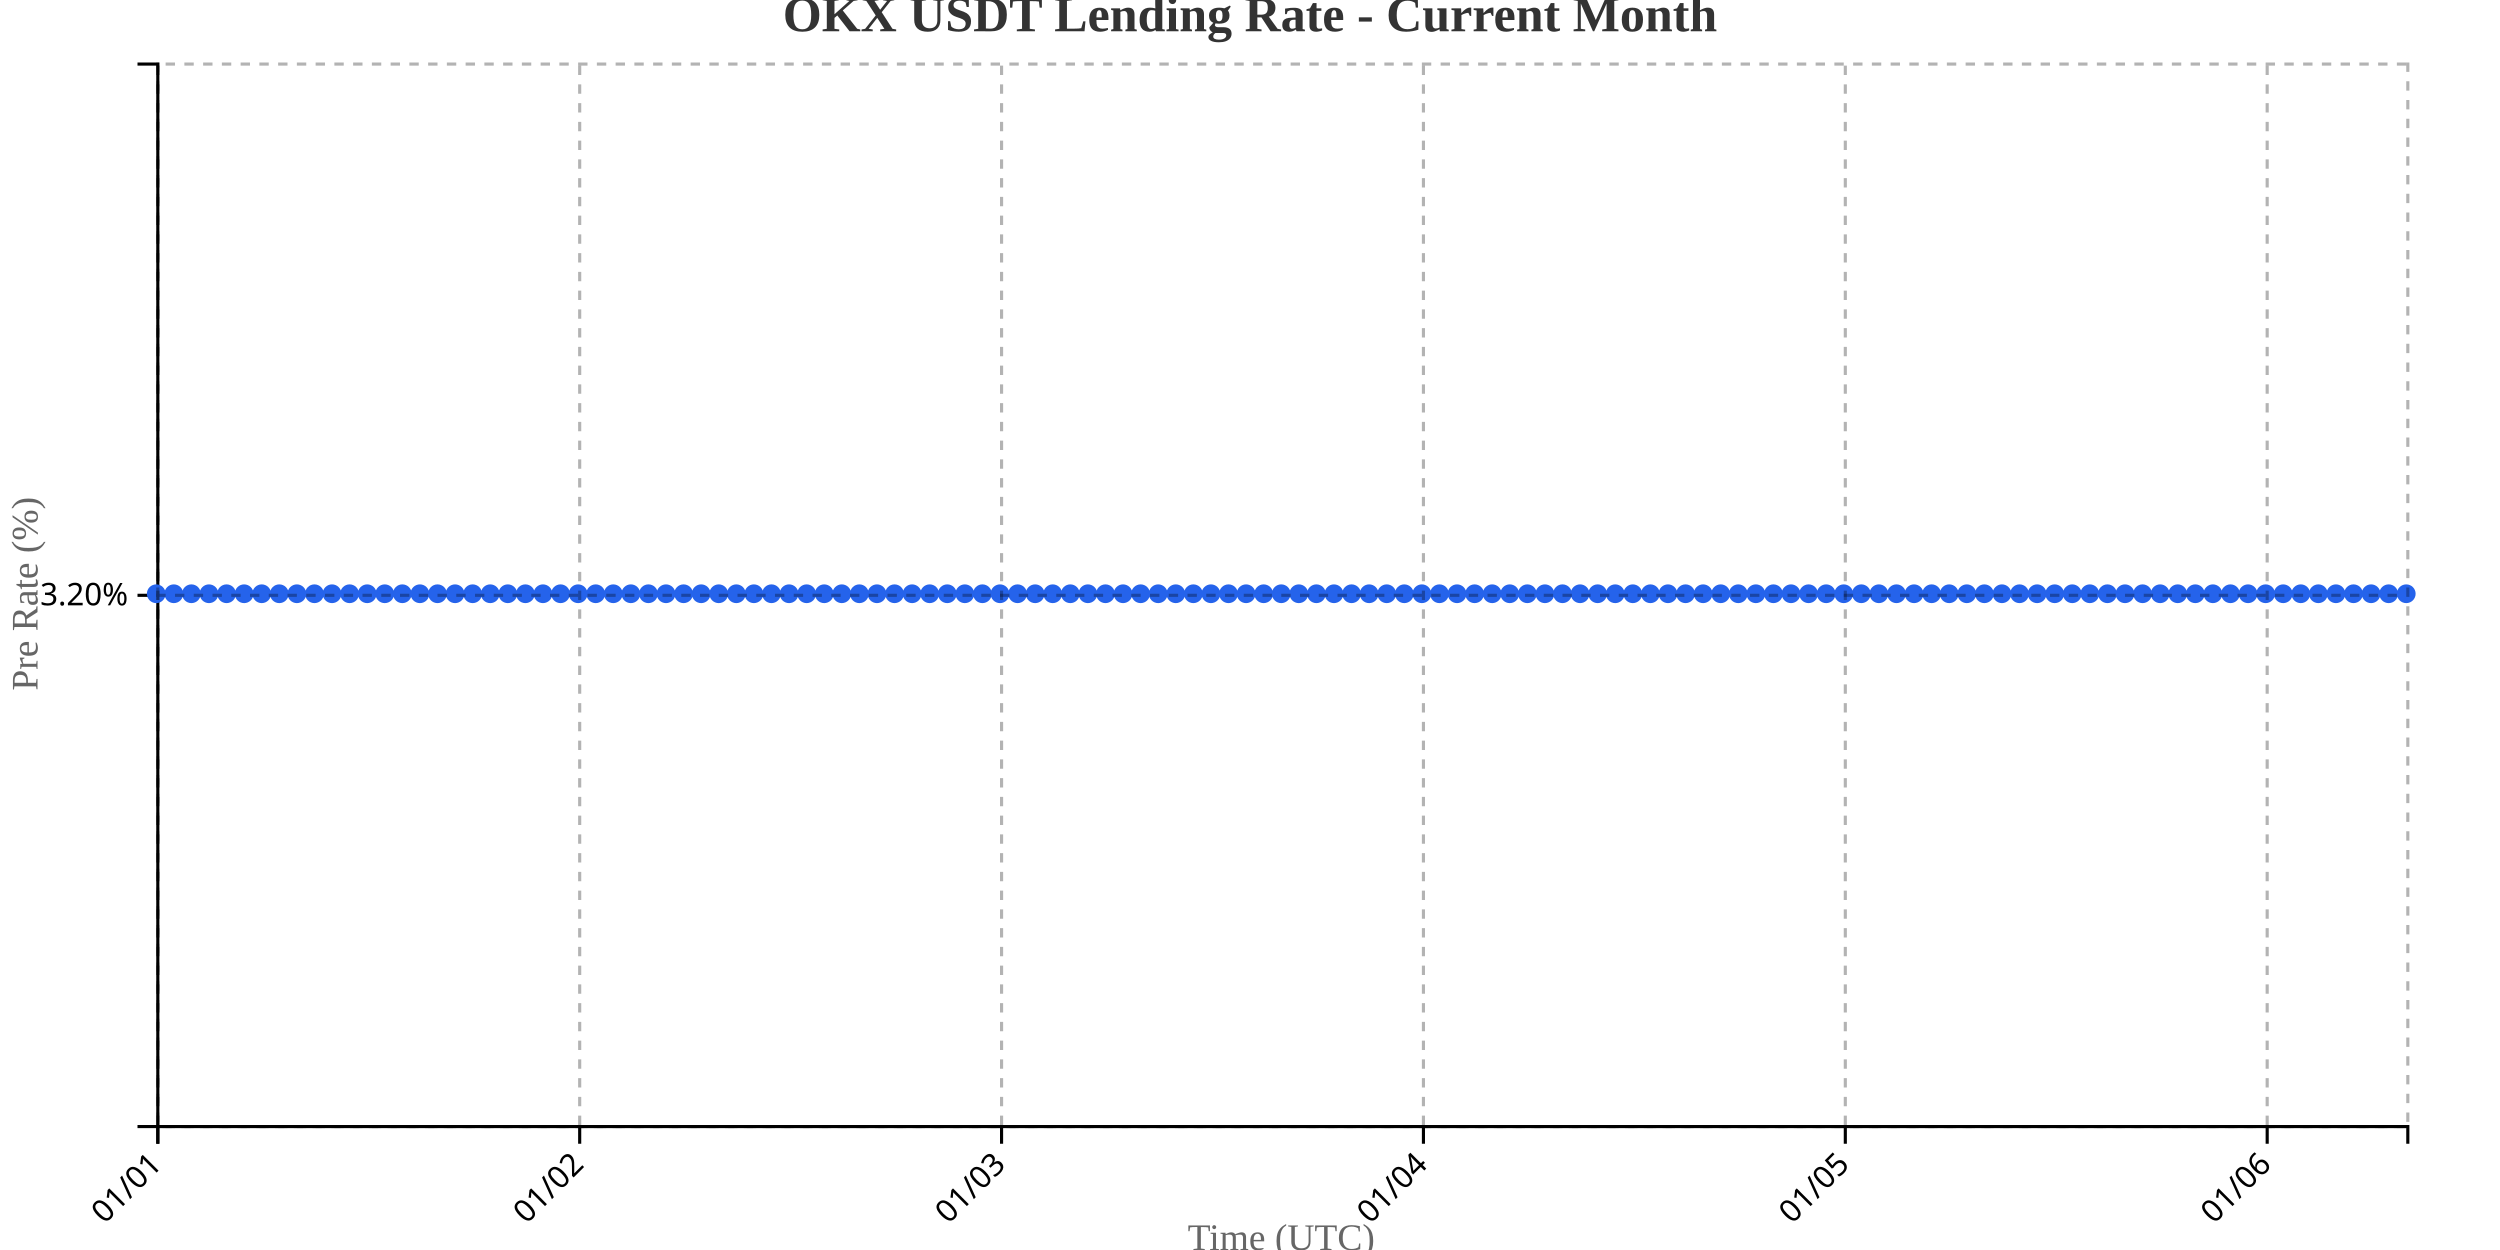
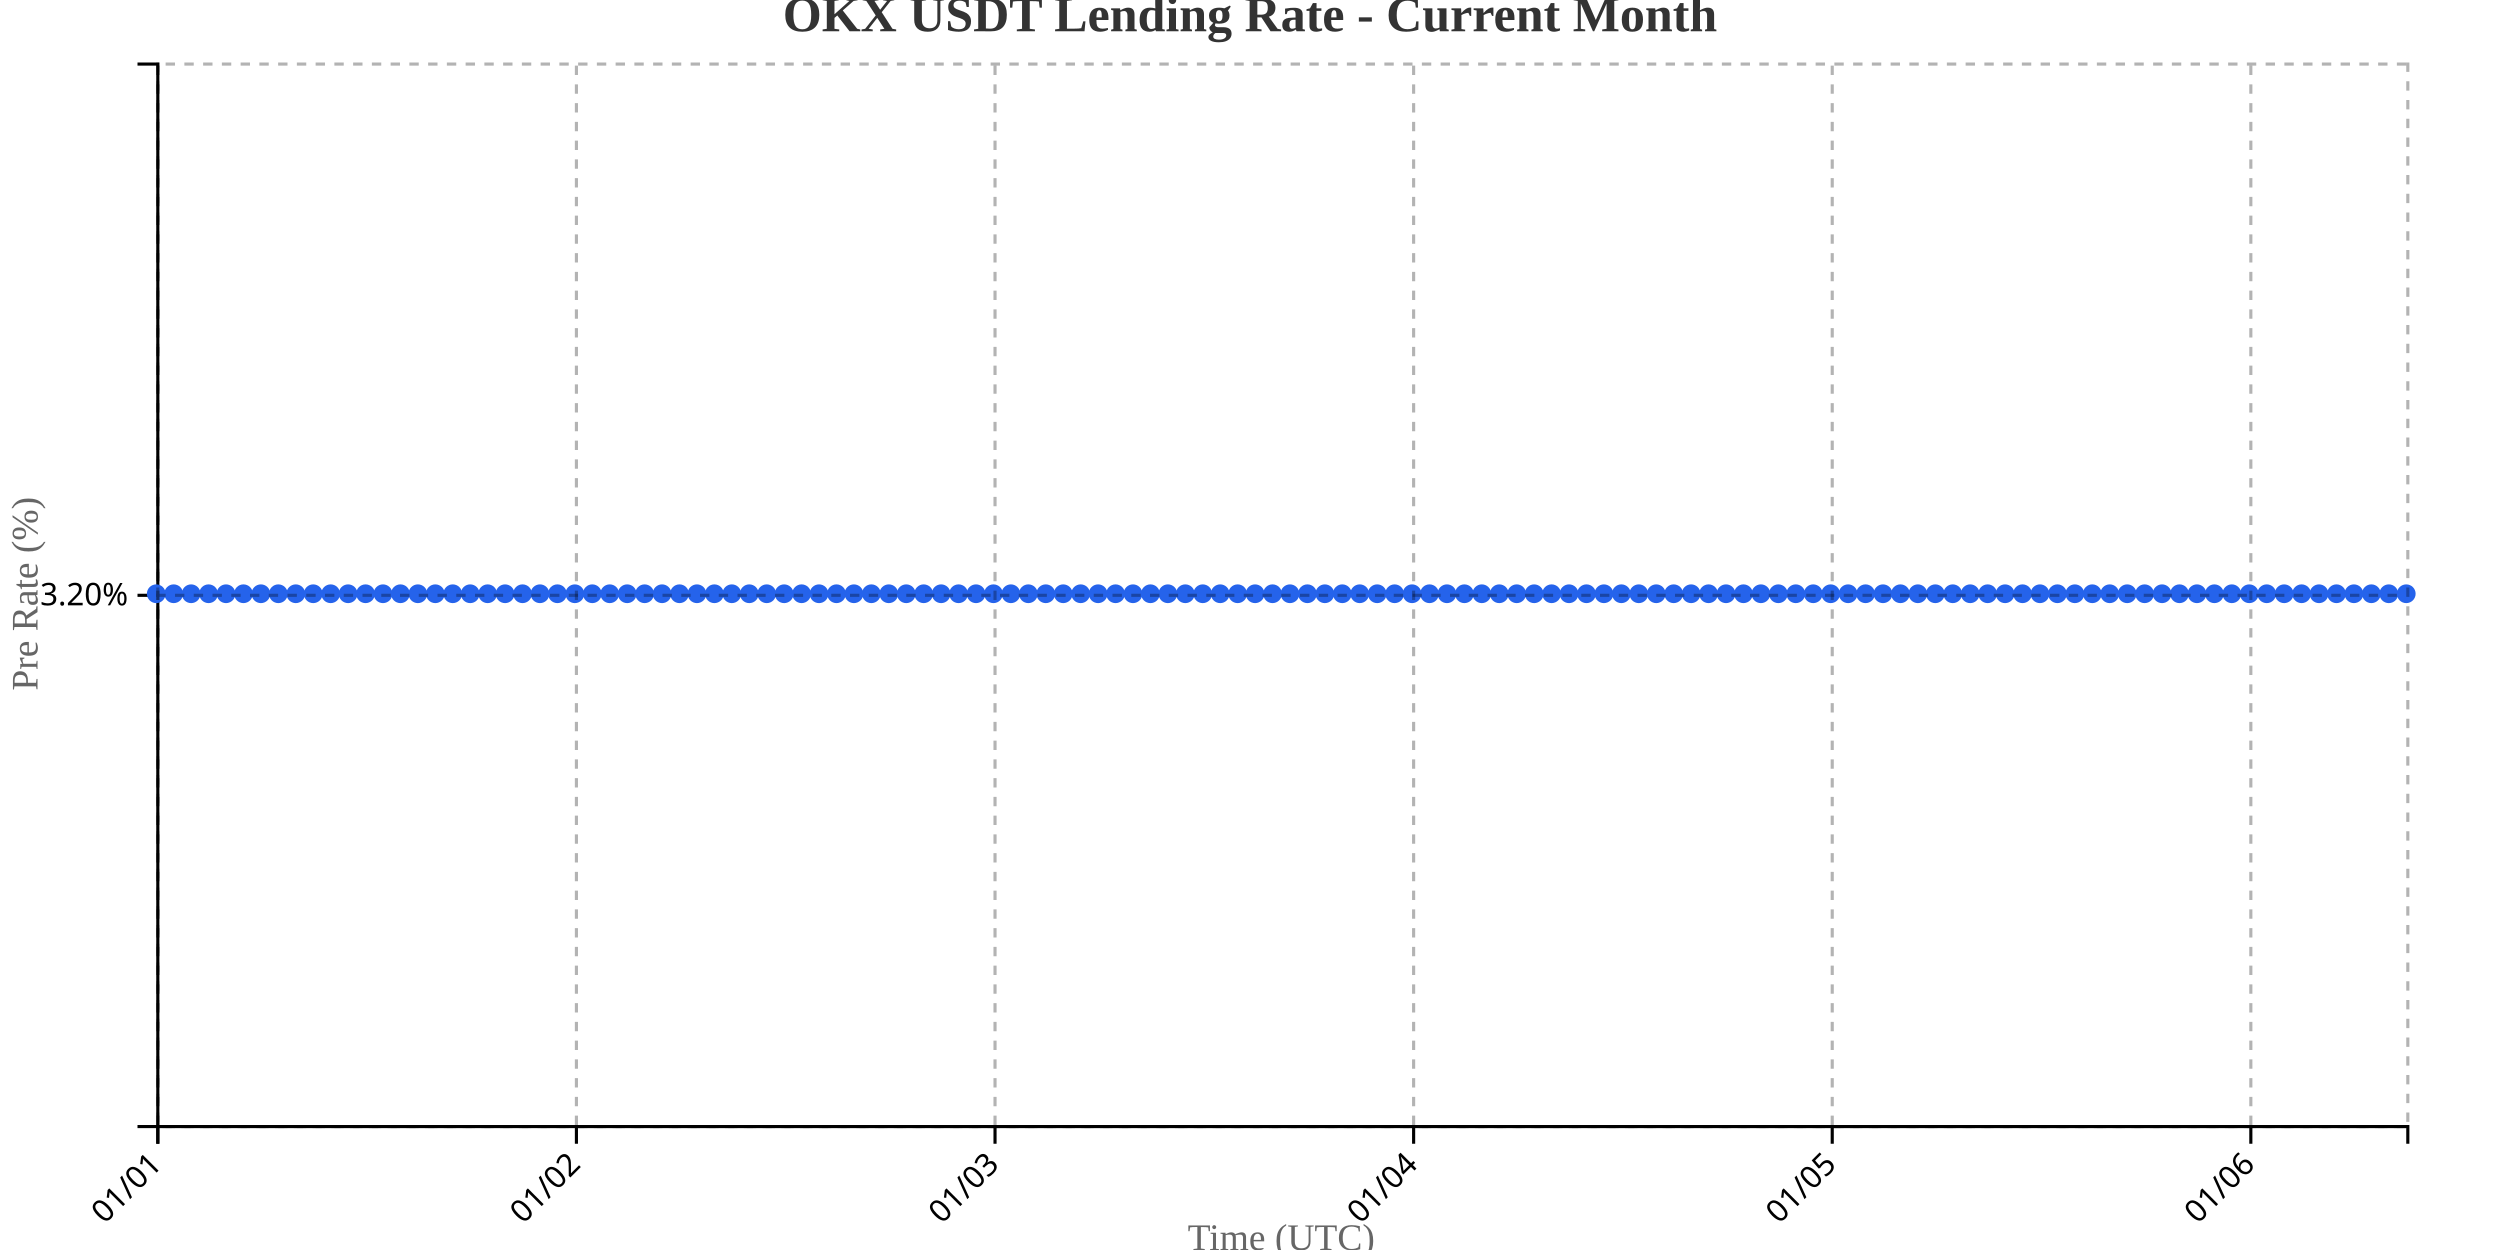
<svg xmlns="http://www.w3.org/2000/svg" width="800" height="400">
  <g transform="translate(50,20)">
    <g transform="translate(0,340)" fill="none" font-size="10" font-family="sans-serif" text-anchor="middle">
      <path class="domain" stroke="currentColor" d="M0.5,6V0.5H720.5V6" />
      <g class="tick" opacity="1" transform="translate(0.5,0)">
        <line stroke="currentColor" y2="6" />
        <text fill="currentColor" y="9" dy=".15em" style="text-anchor: end;" dx="-.8em" transform="rotate(-45)">01/01</text>
      </g>
-       <g class="tick" opacity="1" transform="translate(135.5,0)">
+       <g class="tick" opacity="1" transform="translate(134.4535,0)">
        <line stroke="currentColor" y2="6" />
        <text fill="currentColor" y="9" dy=".15em" style="text-anchor: end;" dx="-.8em" transform="rotate(-45)">01/02</text>
      </g>
-       <g class="tick" opacity="1" transform="translate(270.5,0)">
+       <g class="tick" opacity="1" transform="translate(268.407,0)">
        <line stroke="currentColor" y2="6" />
        <text fill="currentColor" y="9" dy=".15em" style="text-anchor: end;" dx="-.8em" transform="rotate(-45)">01/03</text>
      </g>
-       <g class="tick" opacity="1" transform="translate(405.5,0)">
+       <g class="tick" opacity="1" transform="translate(402.3605,0)">
        <line stroke="currentColor" y2="6" />
        <text fill="currentColor" y="9" dy=".15em" style="text-anchor: end;" dx="-.8em" transform="rotate(-45)">01/04</text>
      </g>
-       <g class="tick" opacity="1" transform="translate(540.5,0)">
+       <g class="tick" opacity="1" transform="translate(536.314,0)">
        <line stroke="currentColor" y2="6" />
        <text fill="currentColor" y="9" dy=".15em" style="text-anchor: end;" dx="-.8em" transform="rotate(-45)">01/05</text>
      </g>
-       <g class="tick" opacity="1" transform="translate(675.5,0)">
+       <g class="tick" opacity="1" transform="translate(670.2674,0)">
        <line stroke="currentColor" y2="6" />
        <text fill="currentColor" y="9" dy=".15em" style="text-anchor: end;" dx="-.8em" transform="rotate(-45)">01/06</text>
      </g>
    </g>
    <g fill="none" font-size="10" font-family="sans-serif" text-anchor="end">
      <path class="domain" stroke="currentColor" d="M-6,340.5H0.5V0.5H-6" />
      <g class="tick" opacity="1" transform="translate(0,170.5)">
        <line stroke="currentColor" x2="-6" />
        <text fill="currentColor" x="-9" dy="0.32em">3.20%</text>
      </g>
    </g>
    <text transform="rotate(-90)" y="-50" x="-170" dy="1em" style="text-anchor: middle; font-size: 12px; fill: #666;">Pre Rate (%)</text>
    <text transform="translate(360, 380)" style="text-anchor: middle; font-size: 12px; fill: #666;">Time (UTC)</text>
-     <path fill="none" stroke="#2563eb" stroke-width="2" d="M0,170C1.875,170,3.75,170,5.625,170C7.5,170,9.375,170,11.25,170C13.125,170,15,170,16.875,170C18.75,170,20.625,170,22.5,170C24.375,170,26.25,170,28.125,170C30,170,31.875,170,33.75,170C35.625,170,37.5,170,39.375,170C41.25,170,43.125,170,45,170C46.875,170,48.75,170,50.625,170C52.5,170,54.375,170,56.25,170C58.125,170,60,170,61.875,170C63.75,170,65.625,170,67.5,170C69.375,170,71.25,170,73.125,170C75,170,76.875,170,78.75,170C80.625,170,82.5,170,84.375,170C86.25,170,88.125,170,90,170C91.875,170,93.75,170,95.625,170C97.5,170,99.375,170,101.25,170C103.125,170,105,170,106.875,170C108.75,170,110.625,170,112.5,170C114.375,170,116.25,170,118.125,170C120,170,121.875,170,123.75,170C125.625,170,127.5,170,129.375,170C131.25,170,133.125,170,135,170C136.875,170,138.75,170,140.625,170C142.5,170,144.375,170,146.25,170C148.125,170,150,170,151.875,170C153.75,170,155.625,170,157.5,170C159.375,170,161.25,170,163.125,170C165,170,166.875,170,168.75,170C170.625,170,172.5,170,174.375,170C176.25,170,178.125,170,180,170C181.875,170,183.75,170,185.625,170C187.5,170,189.375,170,191.25,170C193.125,170,195,170,196.875,170C198.75,170,200.625,170,202.5,170C204.375,170,206.25,170,208.125,170C210,170,211.875,170,213.75,170C215.625,170,217.5,170,219.375,170C221.25,170,223.125,170,225,170C226.875,170,228.75,170,230.625,170C232.5,170,234.375,170,236.25,170C238.125,170,240,170,241.875,170C243.75,170,245.625,170,247.5,170C249.375,170,251.25,170,253.125,170C255,170,256.875,170,258.75,170C260.625,170,262.5,170,264.375,170C266.25,170,268.125,170,270,170C271.875,170,273.75,170,275.625,170C277.5,170,279.375,170,281.25,170C283.125,170,285,170,286.875,170C288.75,170,290.625,170,292.5,170C294.375,170,296.25,170,298.125,170C300,170,301.875,170,303.75,170C305.625,170,307.5,170,309.375,170C311.25,170,313.125,170,315,170C316.875,170,318.75,170,320.625,170C322.5,170,324.375,170,326.25,170C328.125,170,330,170,331.875,170C333.75,170,335.625,170,337.5,170C339.375,170,341.25,170,343.125,170C345,170,346.875,170,348.75,170C350.625,170,352.5,170,354.375,170C356.25,170,358.125,170,360,170C361.875,170,363.75,170,365.625,170C367.5,170,369.375,170,371.25,170C373.125,170,375,170,376.875,170C378.75,170,380.625,170,382.5,170C384.375,170,386.25,170,388.125,170C390,170,391.875,170,393.75,170C395.625,170,397.5,170,399.375,170C401.25,170,403.125,170,405,170C406.875,170,408.75,170,410.625,170C412.5,170,414.375,170,416.25,170C418.125,170,420,170,421.875,170C423.75,170,425.625,170,427.5,170C429.375,170,431.25,170,433.125,170C435,170,436.875,170,438.75,170C440.625,170,442.5,170,444.375,170C446.25,170,448.125,170,450,170C451.875,170,453.75,170,455.625,170C457.5,170,459.375,170,461.25,170C463.125,170,465,170,466.875,170C468.75,170,470.625,170,472.5,170C474.375,170,476.25,170,478.125,170C480,170,481.875,170,483.75,170C485.625,170,487.5,170,489.375,170C491.25,170,493.125,170,495,170C496.875,170,498.75,170,500.625,170C502.5,170,504.375,170,506.25,170C508.125,170,510,170,511.875,170C513.75,170,515.625,170,517.5,170C519.375,170,521.25,170,523.125,170C525,170,526.875,170,528.75,170C530.625,170,532.5,170,534.375,170C536.25,170,538.125,170,540,170C541.875,170,543.75,170,545.625,170C547.5,170,549.375,170,551.25,170C553.125,170,555,170,556.875,170C558.75,170,560.625,170,562.5,170C564.375,170,566.25,170,568.125,170C570,170,571.875,170,573.75,170C575.625,170,577.5,170,579.375,170C581.25,170,583.125,170,585,170C586.875,170,588.75,170,590.625,170C592.5,170,594.375,170,596.25,170C598.125,170,600,170,601.875,170C603.75,170,605.625,170,607.5,170C609.375,170,611.25,170,613.125,170C615,170,616.875,170,618.75,170C620.625,170,622.5,170,624.375,170C626.25,170,628.125,170,630,170C631.875,170,633.75,170,635.625,170C637.5,170,639.375,170,641.25,170C643.125,170,645,170,646.875,170C648.75,170,650.625,170,652.5,170C654.375,170,656.25,170,658.125,170C660,170,661.875,170,663.75,170C665.625,170,667.5,170,669.375,170C671.25,170,673.125,170,675,170C676.875,170,678.75,170,680.625,170C682.5,170,684.375,170,686.25,170C688.125,170,690,170,691.875,170C693.75,170,695.625,170,697.5,170C699.375,170,701.25,170,703.125,170C705,170,706.875,170,708.75,170C710.625,170,712.5,170,714.375,170C716.25,170,718.125,170,720,170" />
+     <path fill="none" stroke="#2563eb" stroke-width="2" d="M0,170C1.86,170,3.721,170,5.581,170C7.442,170,9.302,170,11.163,170C13.023,170,14.884,170,16.744,170C18.605,170,20.465,170,22.326,170C24.186,170,26.047,170,27.907,170C29.767,170,31.628,170,33.488,170C35.349,170,37.209,170,39.07,170C40.93,170,42.791,170,44.651,170C46.512,170,48.372,170,50.233,170C52.093,170,53.953,170,55.814,170C57.674,170,59.535,170,61.395,170C63.256,170,65.116,170,66.977,170C68.837,170,70.698,170,72.558,170C74.419,170,76.279,170,78.14,170C80,170,81.86,170,83.721,170C85.581,170,87.442,170,89.302,170C91.163,170,93.023,170,94.884,170C96.744,170,98.605,170,100.465,170C102.326,170,104.186,170,106.047,170C107.907,170,109.767,170,111.628,170C113.488,170,115.349,170,117.209,170C119.07,170,120.93,170,122.791,170C124.651,170,126.512,170,128.372,170C130.233,170,132.093,170,133.953,170C135.814,170,137.674,170,139.535,170C141.395,170,143.256,170,145.116,170C146.977,170,148.837,170,150.698,170C152.558,170,154.419,170,156.279,170C158.14,170,160,170,161.86,170C163.721,170,165.581,170,167.442,170C169.302,170,171.163,170,173.023,170C174.884,170,176.744,170,178.605,170C180.465,170,182.326,170,184.186,170C186.047,170,187.907,170,189.767,170C191.628,170,193.488,170,195.349,170C197.209,170,199.07,170,200.93,170C202.791,170,204.651,170,206.512,170C208.372,170,210.233,170,212.093,170C213.953,170,215.814,170,217.674,170C219.535,170,221.395,170,223.256,170C225.116,170,226.977,170,228.837,170C230.698,170,232.558,170,234.419,170C236.279,170,238.14,170,240,170C241.86,170,243.721,170,245.581,170C247.442,170,249.302,170,251.163,170C253.023,170,254.884,170,256.744,170C258.605,170,260.465,170,262.326,170C264.186,170,266.047,170,267.907,170C269.767,170,271.628,170,273.488,170C275.349,170,277.209,170,279.07,170C280.93,170,282.791,170,284.651,170C286.512,170,288.372,170,290.233,170C292.093,170,293.953,170,295.814,170C297.674,170,299.535,170,301.395,170C303.256,170,305.116,170,306.977,170C308.837,170,310.698,170,312.558,170C314.419,170,316.279,170,318.14,170C320,170,321.86,170,323.721,170C325.581,170,327.442,170,329.302,170C331.163,170,333.023,170,334.884,170C336.744,170,338.605,170,340.465,170C342.326,170,344.186,170,346.047,170C347.907,170,349.767,170,351.628,170C353.488,170,355.349,170,357.209,170C359.07,170,360.93,170,362.791,170C364.651,170,366.512,170,368.372,170C370.233,170,372.093,170,373.953,170C375.814,170,377.674,170,379.535,170C381.395,170,383.256,170,385.116,170C386.977,170,388.837,170,390.698,170C392.558,170,394.419,170,396.279,170C398.14,170,400,170,401.86,170C403.721,170,405.581,170,407.442,170C409.302,170,411.163,170,413.023,170C414.884,170,416.744,170,418.605,170C420.465,170,422.326,170,424.186,170C426.047,170,427.907,170,429.767,170C431.628,170,433.488,170,435.349,170C437.209,170,439.07,170,440.93,170C442.791,170,444.651,170,446.512,170C448.372,170,450.233,170,452.093,170C453.953,170,455.814,170,457.674,170C459.535,170,461.395,170,463.256,170C465.116,170,466.977,170,468.837,170C470.698,170,472.558,170,474.419,170C476.279,170,478.14,170,480,170C481.86,170,483.721,170,485.581,170C487.442,170,489.302,170,491.163,170C493.023,170,494.884,170,496.744,170C498.605,170,500.465,170,502.326,170C504.186,170,506.047,170,507.907,170C509.767,170,511.628,170,513.488,170C515.349,170,517.209,170,519.07,170C520.93,170,522.791,170,524.651,170C526.512,170,528.372,170,530.233,170C532.093,170,533.953,170,535.814,170C537.674,170,539.535,170,541.395,170C543.256,170,545.116,170,546.977,170C548.837,170,550.698,170,552.558,170C554.419,170,556.279,170,558.14,170C560,170,561.86,170,563.721,170C565.581,170,567.442,170,569.302,170C571.163,170,573.023,170,574.884,170C576.744,170,578.605,170,580.465,170C582.326,170,584.186,170,586.047,170C587.907,170,589.767,170,591.628,170C593.488,170,595.349,170,597.209,170C599.07,170,600.93,170,602.791,170C604.651,170,606.512,170,608.372,170C610.233,170,612.093,170,613.953,170C615.814,170,617.674,170,619.535,170C621.395,170,623.256,170,625.116,170C626.977,170,628.837,170,630.698,170C632.558,170,634.419,170,636.279,170C638.14,170,640,170,641.86,170C643.721,170,645.581,170,647.442,170C649.302,170,651.163,170,653.023,170C654.884,170,656.744,170,658.605,170C660.465,170,662.326,170,664.186,170C666.047,170,667.907,170,669.767,170C671.628,170,673.488,170,675.349,170C677.209,170,679.07,170,680.93,170C682.791,170,684.651,170,686.512,170C688.372,170,690.233,170,692.093,170C693.953,170,695.814,170,697.674,170C699.535,170,701.395,170,703.256,170C705.116,170,706.977,170,708.837,170C710.698,170,712.558,170,714.419,170C716.279,170,718.14,170,720,170" />
    <circle class="dot" cx="0" cy="170" r="3" fill="#2563eb" />
-     <circle class="dot" cx="5.625" cy="170" r="3" fill="#2563eb" />
-     <circle class="dot" cx="11.25" cy="170" r="3" fill="#2563eb" />
-     <circle class="dot" cx="16.875" cy="170" r="3" fill="#2563eb" />
-     <circle class="dot" cx="22.5" cy="170" r="3" fill="#2563eb" />
-     <circle class="dot" cx="28.125" cy="170" r="3" fill="#2563eb" />
-     <circle class="dot" cx="33.75" cy="170" r="3" fill="#2563eb" />
-     <circle class="dot" cx="39.375" cy="170" r="3" fill="#2563eb" />
-     <circle class="dot" cx="45" cy="170" r="3" fill="#2563eb" />
-     <circle class="dot" cx="50.625" cy="170" r="3" fill="#2563eb" />
-     <circle class="dot" cx="56.25" cy="170" r="3" fill="#2563eb" />
-     <circle class="dot" cx="61.875" cy="170" r="3" fill="#2563eb" />
-     <circle class="dot" cx="67.5" cy="170" r="3" fill="#2563eb" />
-     <circle class="dot" cx="73.125" cy="170" r="3" fill="#2563eb" />
-     <circle class="dot" cx="78.75" cy="170" r="3" fill="#2563eb" />
-     <circle class="dot" cx="84.375" cy="170" r="3" fill="#2563eb" />
-     <circle class="dot" cx="90" cy="170" r="3" fill="#2563eb" />
-     <circle class="dot" cx="95.625" cy="170" r="3" fill="#2563eb" />
-     <circle class="dot" cx="101.25" cy="170" r="3" fill="#2563eb" />
-     <circle class="dot" cx="106.875" cy="170" r="3" fill="#2563eb" />
-     <circle class="dot" cx="112.5" cy="170" r="3" fill="#2563eb" />
-     <circle class="dot" cx="118.125" cy="170" r="3" fill="#2563eb" />
-     <circle class="dot" cx="123.75" cy="170" r="3" fill="#2563eb" />
-     <circle class="dot" cx="129.375" cy="170" r="3" fill="#2563eb" />
-     <circle class="dot" cx="135" cy="170" r="3" fill="#2563eb" />
-     <circle class="dot" cx="140.625" cy="170" r="3" fill="#2563eb" />
-     <circle class="dot" cx="146.25" cy="170" r="3" fill="#2563eb" />
-     <circle class="dot" cx="151.875" cy="170" r="3" fill="#2563eb" />
-     <circle class="dot" cx="157.5" cy="170" r="3" fill="#2563eb" />
-     <circle class="dot" cx="163.125" cy="170" r="3" fill="#2563eb" />
-     <circle class="dot" cx="168.75" cy="170" r="3" fill="#2563eb" />
-     <circle class="dot" cx="174.375" cy="170" r="3" fill="#2563eb" />
-     <circle class="dot" cx="180" cy="170" r="3" fill="#2563eb" />
-     <circle class="dot" cx="185.625" cy="170" r="3" fill="#2563eb" />
-     <circle class="dot" cx="191.25" cy="170" r="3" fill="#2563eb" />
-     <circle class="dot" cx="196.875" cy="170" r="3" fill="#2563eb" />
-     <circle class="dot" cx="202.5" cy="170" r="3" fill="#2563eb" />
-     <circle class="dot" cx="208.125" cy="170" r="3" fill="#2563eb" />
-     <circle class="dot" cx="213.75" cy="170" r="3" fill="#2563eb" />
-     <circle class="dot" cx="219.375" cy="170" r="3" fill="#2563eb" />
-     <circle class="dot" cx="225" cy="170" r="3" fill="#2563eb" />
-     <circle class="dot" cx="230.625" cy="170" r="3" fill="#2563eb" />
-     <circle class="dot" cx="236.25" cy="170" r="3" fill="#2563eb" />
-     <circle class="dot" cx="241.875" cy="170" r="3" fill="#2563eb" />
-     <circle class="dot" cx="247.5" cy="170" r="3" fill="#2563eb" />
-     <circle class="dot" cx="253.125" cy="170" r="3" fill="#2563eb" />
-     <circle class="dot" cx="258.75" cy="170" r="3" fill="#2563eb" />
-     <circle class="dot" cx="264.375" cy="170" r="3" fill="#2563eb" />
-     <circle class="dot" cx="270" cy="170" r="3" fill="#2563eb" />
-     <circle class="dot" cx="275.625" cy="170" r="3" fill="#2563eb" />
-     <circle class="dot" cx="281.25" cy="170" r="3" fill="#2563eb" />
-     <circle class="dot" cx="286.875" cy="170" r="3" fill="#2563eb" />
-     <circle class="dot" cx="292.5" cy="170" r="3" fill="#2563eb" />
-     <circle class="dot" cx="298.125" cy="170" r="3" fill="#2563eb" />
-     <circle class="dot" cx="303.75" cy="170" r="3" fill="#2563eb" />
-     <circle class="dot" cx="309.375" cy="170" r="3" fill="#2563eb" />
-     <circle class="dot" cx="315" cy="170" r="3" fill="#2563eb" />
-     <circle class="dot" cx="320.625" cy="170" r="3" fill="#2563eb" />
-     <circle class="dot" cx="326.25" cy="170" r="3" fill="#2563eb" />
-     <circle class="dot" cx="331.875" cy="170" r="3" fill="#2563eb" />
-     <circle class="dot" cx="337.5" cy="170" r="3" fill="#2563eb" />
-     <circle class="dot" cx="343.125" cy="170" r="3" fill="#2563eb" />
-     <circle class="dot" cx="348.75" cy="170" r="3" fill="#2563eb" />
-     <circle class="dot" cx="354.375" cy="170" r="3" fill="#2563eb" />
-     <circle class="dot" cx="360" cy="170" r="3" fill="#2563eb" />
-     <circle class="dot" cx="365.625" cy="170" r="3" fill="#2563eb" />
-     <circle class="dot" cx="371.25" cy="170" r="3" fill="#2563eb" />
-     <circle class="dot" cx="376.875" cy="170" r="3" fill="#2563eb" />
-     <circle class="dot" cx="382.5" cy="170" r="3" fill="#2563eb" />
-     <circle class="dot" cx="388.125" cy="170" r="3" fill="#2563eb" />
-     <circle class="dot" cx="393.75" cy="170" r="3" fill="#2563eb" />
-     <circle class="dot" cx="399.375" cy="170" r="3" fill="#2563eb" />
-     <circle class="dot" cx="405" cy="170" r="3" fill="#2563eb" />
-     <circle class="dot" cx="410.625" cy="170" r="3" fill="#2563eb" />
-     <circle class="dot" cx="416.25" cy="170" r="3" fill="#2563eb" />
-     <circle class="dot" cx="421.875" cy="170" r="3" fill="#2563eb" />
-     <circle class="dot" cx="427.5" cy="170" r="3" fill="#2563eb" />
-     <circle class="dot" cx="433.125" cy="170" r="3" fill="#2563eb" />
-     <circle class="dot" cx="438.75" cy="170" r="3" fill="#2563eb" />
-     <circle class="dot" cx="444.375" cy="170" r="3" fill="#2563eb" />
-     <circle class="dot" cx="450" cy="170" r="3" fill="#2563eb" />
-     <circle class="dot" cx="455.625" cy="170" r="3" fill="#2563eb" />
-     <circle class="dot" cx="461.25" cy="170" r="3" fill="#2563eb" />
-     <circle class="dot" cx="466.875" cy="170" r="3" fill="#2563eb" />
-     <circle class="dot" cx="472.5" cy="170" r="3" fill="#2563eb" />
-     <circle class="dot" cx="478.125" cy="170" r="3" fill="#2563eb" />
-     <circle class="dot" cx="483.75" cy="170" r="3" fill="#2563eb" />
-     <circle class="dot" cx="489.375" cy="170" r="3" fill="#2563eb" />
-     <circle class="dot" cx="495" cy="170" r="3" fill="#2563eb" />
-     <circle class="dot" cx="500.625" cy="170" r="3" fill="#2563eb" />
-     <circle class="dot" cx="506.25" cy="170" r="3" fill="#2563eb" />
-     <circle class="dot" cx="511.875" cy="170" r="3" fill="#2563eb" />
-     <circle class="dot" cx="517.5" cy="170" r="3" fill="#2563eb" />
-     <circle class="dot" cx="523.125" cy="170" r="3" fill="#2563eb" />
-     <circle class="dot" cx="528.75" cy="170" r="3" fill="#2563eb" />
-     <circle class="dot" cx="534.375" cy="170" r="3" fill="#2563eb" />
-     <circle class="dot" cx="540" cy="170" r="3" fill="#2563eb" />
-     <circle class="dot" cx="545.625" cy="170" r="3" fill="#2563eb" />
-     <circle class="dot" cx="551.25" cy="170" r="3" fill="#2563eb" />
-     <circle class="dot" cx="556.875" cy="170" r="3" fill="#2563eb" />
-     <circle class="dot" cx="562.5" cy="170" r="3" fill="#2563eb" />
-     <circle class="dot" cx="568.125" cy="170" r="3" fill="#2563eb" />
-     <circle class="dot" cx="573.75" cy="170" r="3" fill="#2563eb" />
-     <circle class="dot" cx="579.375" cy="170" r="3" fill="#2563eb" />
-     <circle class="dot" cx="585" cy="170" r="3" fill="#2563eb" />
-     <circle class="dot" cx="590.625" cy="170" r="3" fill="#2563eb" />
-     <circle class="dot" cx="596.25" cy="170" r="3" fill="#2563eb" />
-     <circle class="dot" cx="601.875" cy="170" r="3" fill="#2563eb" />
-     <circle class="dot" cx="607.5" cy="170" r="3" fill="#2563eb" />
-     <circle class="dot" cx="613.125" cy="170" r="3" fill="#2563eb" />
-     <circle class="dot" cx="618.75" cy="170" r="3" fill="#2563eb" />
-     <circle class="dot" cx="624.375" cy="170" r="3" fill="#2563eb" />
-     <circle class="dot" cx="630" cy="170" r="3" fill="#2563eb" />
-     <circle class="dot" cx="635.625" cy="170" r="3" fill="#2563eb" />
-     <circle class="dot" cx="641.25" cy="170" r="3" fill="#2563eb" />
-     <circle class="dot" cx="646.875" cy="170" r="3" fill="#2563eb" />
-     <circle class="dot" cx="652.5" cy="170" r="3" fill="#2563eb" />
-     <circle class="dot" cx="658.125" cy="170" r="3" fill="#2563eb" />
-     <circle class="dot" cx="663.75" cy="170" r="3" fill="#2563eb" />
-     <circle class="dot" cx="669.375" cy="170" r="3" fill="#2563eb" />
-     <circle class="dot" cx="675" cy="170" r="3" fill="#2563eb" />
-     <circle class="dot" cx="680.625" cy="170" r="3" fill="#2563eb" />
-     <circle class="dot" cx="686.25" cy="170" r="3" fill="#2563eb" />
-     <circle class="dot" cx="691.875" cy="170" r="3" fill="#2563eb" />
-     <circle class="dot" cx="697.5" cy="170" r="3" fill="#2563eb" />
-     <circle class="dot" cx="703.125" cy="170" r="3" fill="#2563eb" />
-     <circle class="dot" cx="708.75" cy="170" r="3" fill="#2563eb" />
-     <circle class="dot" cx="714.375" cy="170" r="3" fill="#2563eb" />
+     <circle class="dot" cx="5.581" cy="170" r="3" fill="#2563eb" />
+     <circle class="dot" cx="11.163" cy="170" r="3" fill="#2563eb" />
+     <circle class="dot" cx="16.744" cy="170" r="3" fill="#2563eb" />
+     <circle class="dot" cx="22.326" cy="170" r="3" fill="#2563eb" />
+     <circle class="dot" cx="27.907" cy="170" r="3" fill="#2563eb" />
+     <circle class="dot" cx="33.488" cy="170" r="3" fill="#2563eb" />
+     <circle class="dot" cx="39.07" cy="170" r="3" fill="#2563eb" />
+     <circle class="dot" cx="44.651" cy="170" r="3" fill="#2563eb" />
+     <circle class="dot" cx="50.233" cy="170" r="3" fill="#2563eb" />
+     <circle class="dot" cx="55.814" cy="170" r="3" fill="#2563eb" />
+     <circle class="dot" cx="61.395" cy="170" r="3" fill="#2563eb" />
+     <circle class="dot" cx="66.977" cy="170" r="3" fill="#2563eb" />
+     <circle class="dot" cx="72.558" cy="170" r="3" fill="#2563eb" />
+     <circle class="dot" cx="78.14" cy="170" r="3" fill="#2563eb" />
+     <circle class="dot" cx="83.721" cy="170" r="3" fill="#2563eb" />
+     <circle class="dot" cx="89.302" cy="170" r="3" fill="#2563eb" />
+     <circle class="dot" cx="94.884" cy="170" r="3" fill="#2563eb" />
+     <circle class="dot" cx="100.465" cy="170" r="3" fill="#2563eb" />
+     <circle class="dot" cx="106.047" cy="170" r="3" fill="#2563eb" />
+     <circle class="dot" cx="111.628" cy="170" r="3" fill="#2563eb" />
+     <circle class="dot" cx="117.209" cy="170" r="3" fill="#2563eb" />
+     <circle class="dot" cx="122.791" cy="170" r="3" fill="#2563eb" />
+     <circle class="dot" cx="128.372" cy="170" r="3" fill="#2563eb" />
+     <circle class="dot" cx="133.953" cy="170" r="3" fill="#2563eb" />
+     <circle class="dot" cx="139.535" cy="170" r="3" fill="#2563eb" />
+     <circle class="dot" cx="145.116" cy="170" r="3" fill="#2563eb" />
+     <circle class="dot" cx="150.698" cy="170" r="3" fill="#2563eb" />
+     <circle class="dot" cx="156.279" cy="170" r="3" fill="#2563eb" />
+     <circle class="dot" cx="161.86" cy="170" r="3" fill="#2563eb" />
+     <circle class="dot" cx="167.442" cy="170" r="3" fill="#2563eb" />
+     <circle class="dot" cx="173.023" cy="170" r="3" fill="#2563eb" />
+     <circle class="dot" cx="178.605" cy="170" r="3" fill="#2563eb" />
+     <circle class="dot" cx="184.186" cy="170" r="3" fill="#2563eb" />
+     <circle class="dot" cx="189.767" cy="170" r="3" fill="#2563eb" />
+     <circle class="dot" cx="195.349" cy="170" r="3" fill="#2563eb" />
+     <circle class="dot" cx="200.93" cy="170" r="3" fill="#2563eb" />
+     <circle class="dot" cx="206.512" cy="170" r="3" fill="#2563eb" />
+     <circle class="dot" cx="212.093" cy="170" r="3" fill="#2563eb" />
+     <circle class="dot" cx="217.674" cy="170" r="3" fill="#2563eb" />
+     <circle class="dot" cx="223.256" cy="170" r="3" fill="#2563eb" />
+     <circle class="dot" cx="228.837" cy="170" r="3" fill="#2563eb" />
+     <circle class="dot" cx="234.419" cy="170" r="3" fill="#2563eb" />
+     <circle class="dot" cx="240" cy="170" r="3" fill="#2563eb" />
+     <circle class="dot" cx="245.581" cy="170" r="3" fill="#2563eb" />
+     <circle class="dot" cx="251.163" cy="170" r="3" fill="#2563eb" />
+     <circle class="dot" cx="256.744" cy="170" r="3" fill="#2563eb" />
+     <circle class="dot" cx="262.326" cy="170" r="3" fill="#2563eb" />
+     <circle class="dot" cx="267.907" cy="170" r="3" fill="#2563eb" />
+     <circle class="dot" cx="273.488" cy="170" r="3" fill="#2563eb" />
+     <circle class="dot" cx="279.07" cy="170" r="3" fill="#2563eb" />
+     <circle class="dot" cx="284.651" cy="170" r="3" fill="#2563eb" />
+     <circle class="dot" cx="290.233" cy="170" r="3" fill="#2563eb" />
+     <circle class="dot" cx="295.814" cy="170" r="3" fill="#2563eb" />
+     <circle class="dot" cx="301.395" cy="170" r="3" fill="#2563eb" />
+     <circle class="dot" cx="306.977" cy="170" r="3" fill="#2563eb" />
+     <circle class="dot" cx="312.558" cy="170" r="3" fill="#2563eb" />
+     <circle class="dot" cx="318.14" cy="170" r="3" fill="#2563eb" />
+     <circle class="dot" cx="323.721" cy="170" r="3" fill="#2563eb" />
+     <circle class="dot" cx="329.302" cy="170" r="3" fill="#2563eb" />
+     <circle class="dot" cx="334.884" cy="170" r="3" fill="#2563eb" />
+     <circle class="dot" cx="340.465" cy="170" r="3" fill="#2563eb" />
+     <circle class="dot" cx="346.047" cy="170" r="3" fill="#2563eb" />
+     <circle class="dot" cx="351.628" cy="170" r="3" fill="#2563eb" />
+     <circle class="dot" cx="357.209" cy="170" r="3" fill="#2563eb" />
+     <circle class="dot" cx="362.791" cy="170" r="3" fill="#2563eb" />
+     <circle class="dot" cx="368.372" cy="170" r="3" fill="#2563eb" />
+     <circle class="dot" cx="373.953" cy="170" r="3" fill="#2563eb" />
+     <circle class="dot" cx="379.535" cy="170" r="3" fill="#2563eb" />
+     <circle class="dot" cx="385.116" cy="170" r="3" fill="#2563eb" />
+     <circle class="dot" cx="390.698" cy="170" r="3" fill="#2563eb" />
+     <circle class="dot" cx="396.279" cy="170" r="3" fill="#2563eb" />
+     <circle class="dot" cx="401.86" cy="170" r="3" fill="#2563eb" />
+     <circle class="dot" cx="407.442" cy="170" r="3" fill="#2563eb" />
+     <circle class="dot" cx="413.023" cy="170" r="3" fill="#2563eb" />
+     <circle class="dot" cx="418.605" cy="170" r="3" fill="#2563eb" />
+     <circle class="dot" cx="424.186" cy="170" r="3" fill="#2563eb" />
+     <circle class="dot" cx="429.767" cy="170" r="3" fill="#2563eb" />
+     <circle class="dot" cx="435.349" cy="170" r="3" fill="#2563eb" />
+     <circle class="dot" cx="440.93" cy="170" r="3" fill="#2563eb" />
+     <circle class="dot" cx="446.512" cy="170" r="3" fill="#2563eb" />
+     <circle class="dot" cx="452.093" cy="170" r="3" fill="#2563eb" />
+     <circle class="dot" cx="457.674" cy="170" r="3" fill="#2563eb" />
+     <circle class="dot" cx="463.256" cy="170" r="3" fill="#2563eb" />
+     <circle class="dot" cx="468.837" cy="170" r="3" fill="#2563eb" />
+     <circle class="dot" cx="474.419" cy="170" r="3" fill="#2563eb" />
+     <circle class="dot" cx="480" cy="170" r="3" fill="#2563eb" />
+     <circle class="dot" cx="485.581" cy="170" r="3" fill="#2563eb" />
+     <circle class="dot" cx="491.163" cy="170" r="3" fill="#2563eb" />
+     <circle class="dot" cx="496.744" cy="170" r="3" fill="#2563eb" />
+     <circle class="dot" cx="502.326" cy="170" r="3" fill="#2563eb" />
+     <circle class="dot" cx="507.907" cy="170" r="3" fill="#2563eb" />
+     <circle class="dot" cx="513.488" cy="170" r="3" fill="#2563eb" />
+     <circle class="dot" cx="519.07" cy="170" r="3" fill="#2563eb" />
+     <circle class="dot" cx="524.651" cy="170" r="3" fill="#2563eb" />
+     <circle class="dot" cx="530.233" cy="170" r="3" fill="#2563eb" />
+     <circle class="dot" cx="535.814" cy="170" r="3" fill="#2563eb" />
+     <circle class="dot" cx="541.395" cy="170" r="3" fill="#2563eb" />
+     <circle class="dot" cx="546.977" cy="170" r="3" fill="#2563eb" />
+     <circle class="dot" cx="552.558" cy="170" r="3" fill="#2563eb" />
+     <circle class="dot" cx="558.14" cy="170" r="3" fill="#2563eb" />
+     <circle class="dot" cx="563.721" cy="170" r="3" fill="#2563eb" />
+     <circle class="dot" cx="569.302" cy="170" r="3" fill="#2563eb" />
+     <circle class="dot" cx="574.884" cy="170" r="3" fill="#2563eb" />
+     <circle class="dot" cx="580.465" cy="170" r="3" fill="#2563eb" />
+     <circle class="dot" cx="586.047" cy="170" r="3" fill="#2563eb" />
+     <circle class="dot" cx="591.628" cy="170" r="3" fill="#2563eb" />
+     <circle class="dot" cx="597.209" cy="170" r="3" fill="#2563eb" />
+     <circle class="dot" cx="602.791" cy="170" r="3" fill="#2563eb" />
+     <circle class="dot" cx="608.372" cy="170" r="3" fill="#2563eb" />
+     <circle class="dot" cx="613.953" cy="170" r="3" fill="#2563eb" />
+     <circle class="dot" cx="619.535" cy="170" r="3" fill="#2563eb" />
+     <circle class="dot" cx="625.116" cy="170" r="3" fill="#2563eb" />
+     <circle class="dot" cx="630.698" cy="170" r="3" fill="#2563eb" />
+     <circle class="dot" cx="636.279" cy="170" r="3" fill="#2563eb" />
+     <circle class="dot" cx="641.86" cy="170" r="3" fill="#2563eb" />
+     <circle class="dot" cx="647.442" cy="170" r="3" fill="#2563eb" />
+     <circle class="dot" cx="653.023" cy="170" r="3" fill="#2563eb" />
+     <circle class="dot" cx="658.605" cy="170" r="3" fill="#2563eb" />
+     <circle class="dot" cx="664.186" cy="170" r="3" fill="#2563eb" />
+     <circle class="dot" cx="669.767" cy="170" r="3" fill="#2563eb" />
+     <circle class="dot" cx="675.349" cy="170" r="3" fill="#2563eb" />
+     <circle class="dot" cx="680.93" cy="170" r="3" fill="#2563eb" />
+     <circle class="dot" cx="686.512" cy="170" r="3" fill="#2563eb" />
+     <circle class="dot" cx="692.093" cy="170" r="3" fill="#2563eb" />
+     <circle class="dot" cx="697.674" cy="170" r="3" fill="#2563eb" />
+     <circle class="dot" cx="703.256" cy="170" r="3" fill="#2563eb" />
+     <circle class="dot" cx="708.837" cy="170" r="3" fill="#2563eb" />
+     <circle class="dot" cx="714.419" cy="170" r="3" fill="#2563eb" />
    <circle class="dot" cx="720" cy="170" r="3" fill="#2563eb" />
    <g class="grid" transform="translate(0,340)" fill="none" font-size="10" font-family="sans-serif" text-anchor="middle" style="stroke-dasharray: 3,3; opacity: 0.3;">
      <path class="domain" stroke="currentColor" d="M0.5,-340V0.5H720.5V-340" />
      <g class="tick" opacity="1" transform="translate(0.5,0)">
        <line stroke="currentColor" y2="-340" />
        <text fill="currentColor" y="3" dy="0.71em" />
      </g>
-       <g class="tick" opacity="1" transform="translate(135.5,0)">
-         <line stroke="currentColor" y2="-340" />
-         <text fill="currentColor" y="3" dy="0.71em" />
-       </g>
-       <g class="tick" opacity="1" transform="translate(270.5,0)">
-         <line stroke="currentColor" y2="-340" />
-         <text fill="currentColor" y="3" dy="0.71em" />
-       </g>
-       <g class="tick" opacity="1" transform="translate(405.5,0)">
-         <line stroke="currentColor" y2="-340" />
-         <text fill="currentColor" y="3" dy="0.71em" />
-       </g>
-       <g class="tick" opacity="1" transform="translate(540.5,0)">
-         <line stroke="currentColor" y2="-340" />
-         <text fill="currentColor" y="3" dy="0.71em" />
-       </g>
-       <g class="tick" opacity="1" transform="translate(675.5,0)">
+       <g class="tick" opacity="1" transform="translate(134.4535,0)">
+         <line stroke="currentColor" y2="-340" />
+         <text fill="currentColor" y="3" dy="0.71em" />
+       </g>
+       <g class="tick" opacity="1" transform="translate(268.407,0)">
+         <line stroke="currentColor" y2="-340" />
+         <text fill="currentColor" y="3" dy="0.71em" />
+       </g>
+       <g class="tick" opacity="1" transform="translate(402.3605,0)">
+         <line stroke="currentColor" y2="-340" />
+         <text fill="currentColor" y="3" dy="0.71em" />
+       </g>
+       <g class="tick" opacity="1" transform="translate(536.314,0)">
+         <line stroke="currentColor" y2="-340" />
+         <text fill="currentColor" y="3" dy="0.71em" />
+       </g>
+       <g class="tick" opacity="1" transform="translate(670.2674,0)">
        <line stroke="currentColor" y2="-340" />
        <text fill="currentColor" y="3" dy="0.71em" />
      </g>
    </g>
    <g class="grid" fill="none" font-size="10" font-family="sans-serif" text-anchor="end" style="stroke-dasharray: 3,3; opacity: 0.3;">
      <path class="domain" stroke="currentColor" d="M720,340.5H0.5V0.5H720" />
      <g class="tick" opacity="1" transform="translate(0,170.5)">
        <line stroke="currentColor" x2="720" />
        <text fill="currentColor" x="-3" dy="0.32em" />
      </g>
    </g>
  </g>
  <text x="400" y="10" text-anchor="middle" style="font-size: 16px; font-weight: bold; fill: #333;">OKX USDT Lending Rate - Current Month</text>
</svg>
